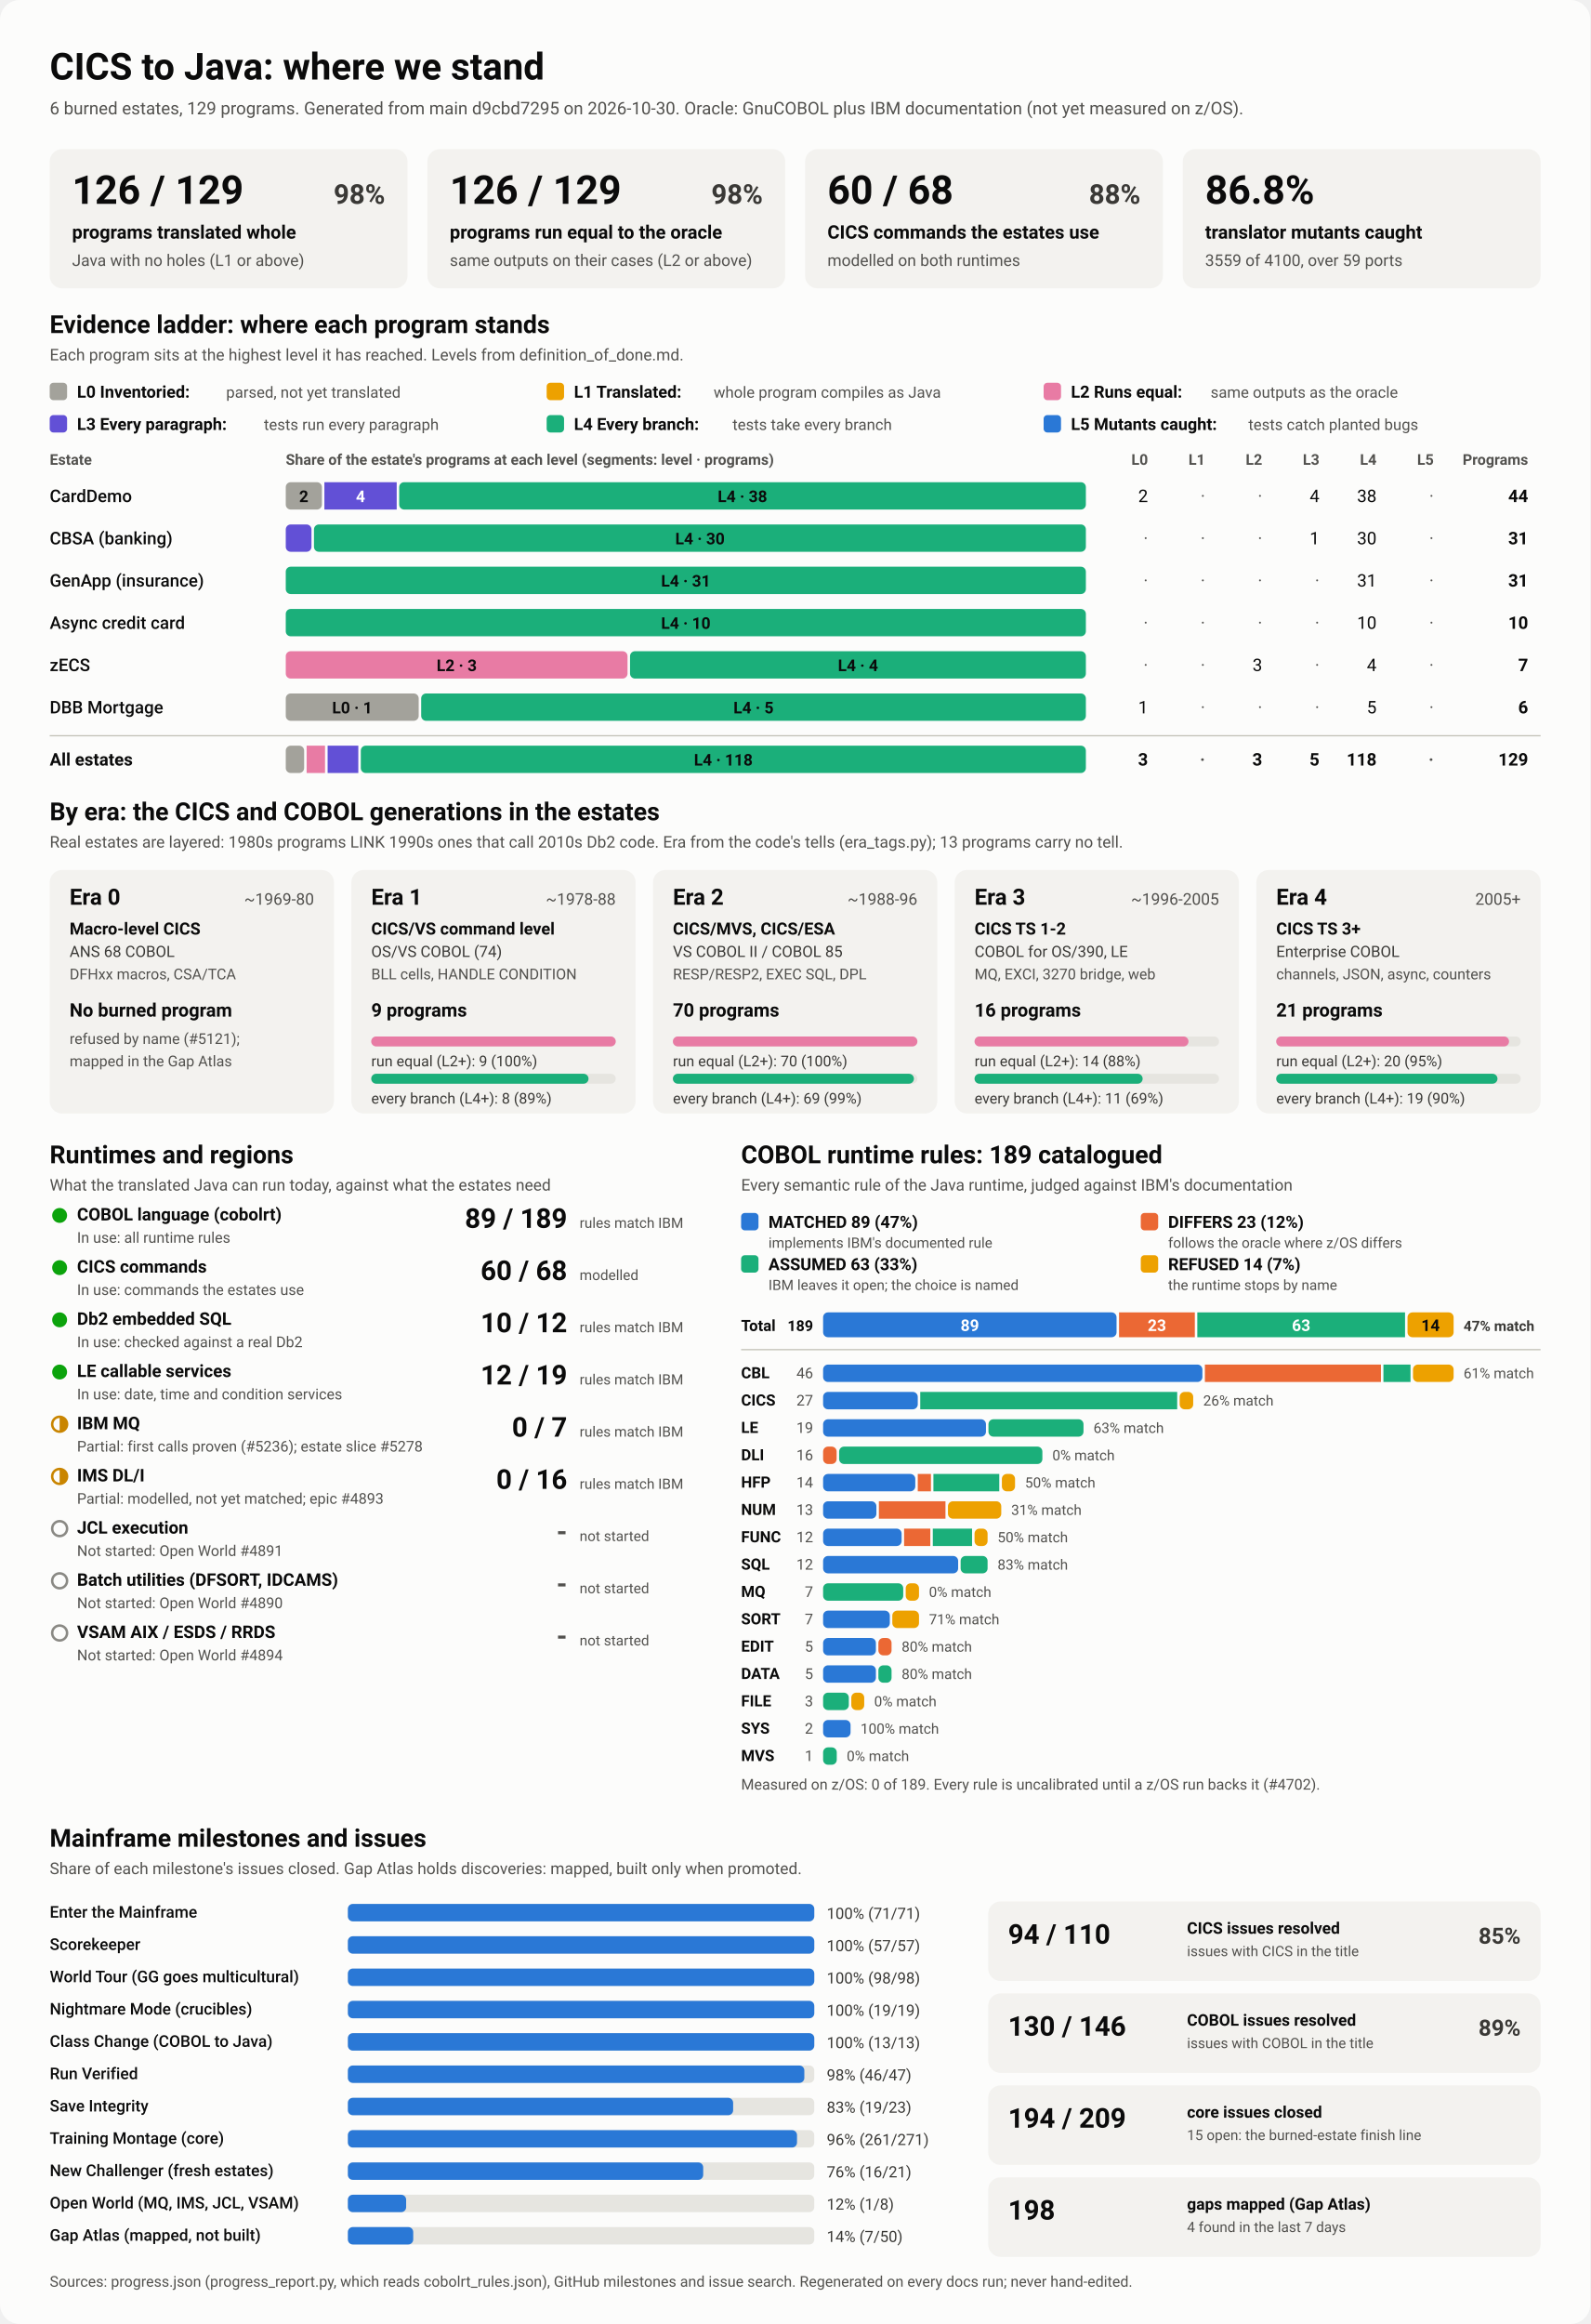
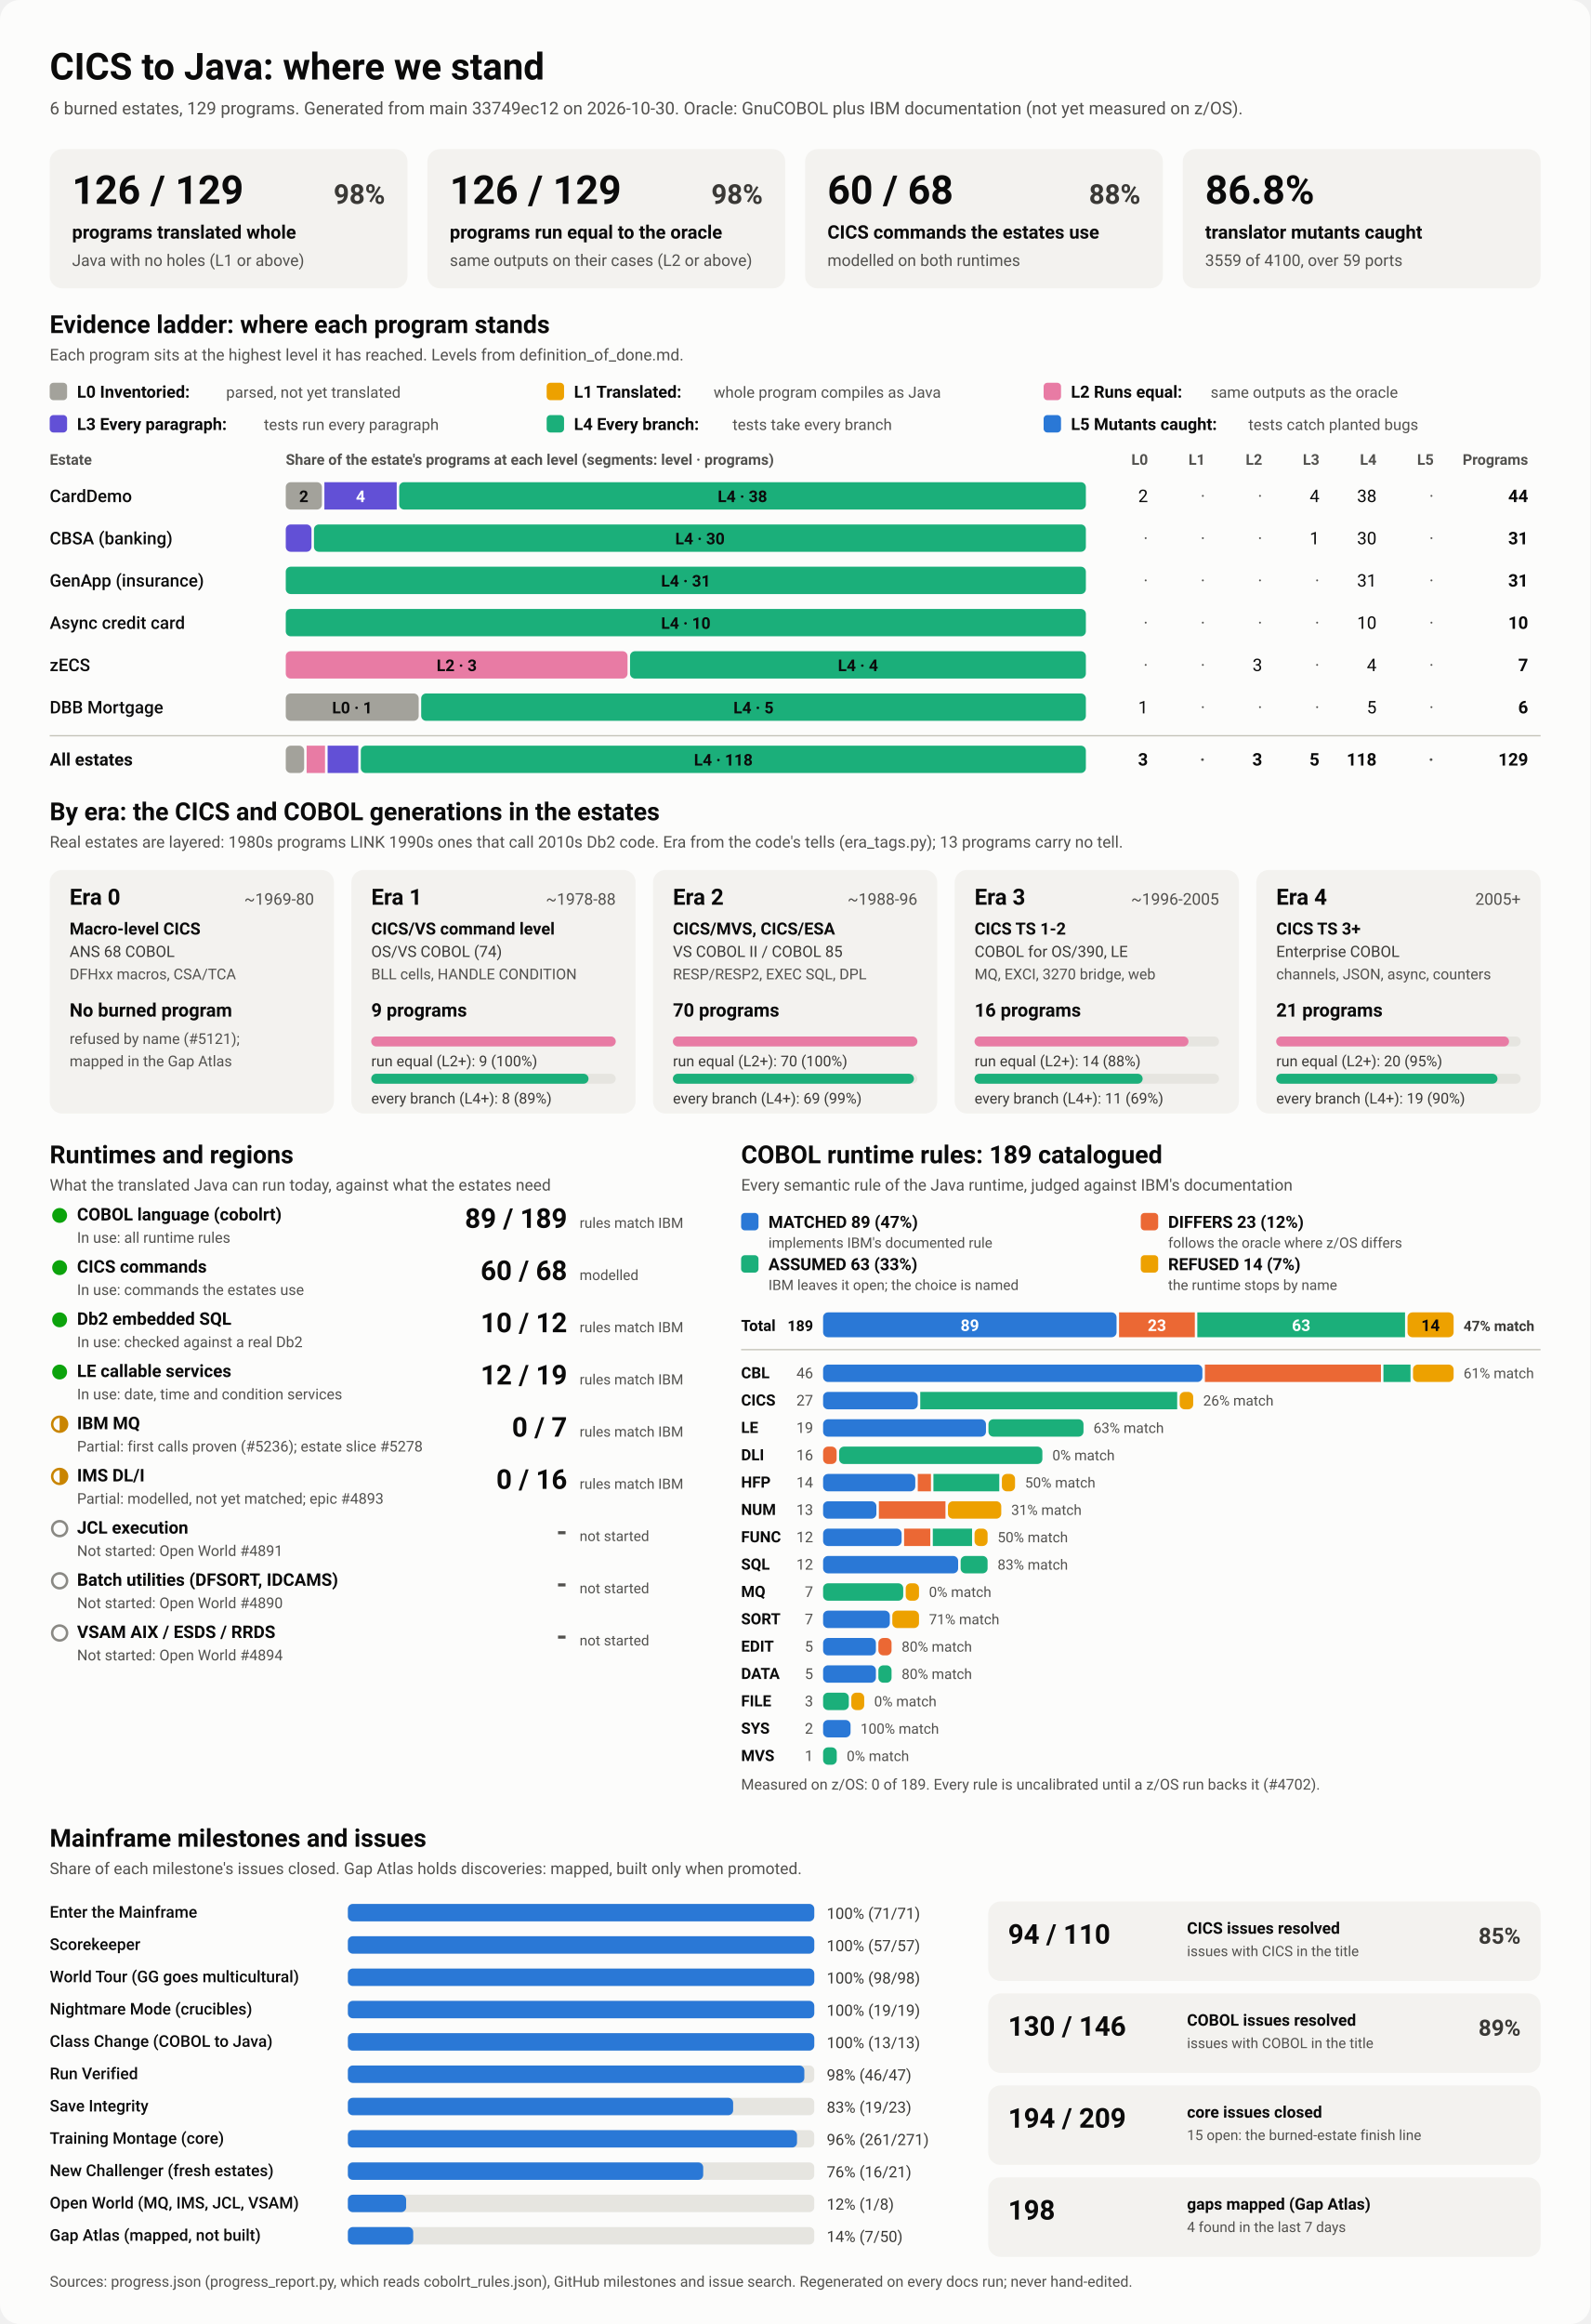
<svg xmlns="http://www.w3.org/2000/svg" viewBox="0 0 1280 1870" width="1280" height="1870" role="img" aria-labelledby="ttl">
  <style>
    svg { font-family: system-ui, -apple-system, 'Segoe UI', Roboto, Helvetica, Arial, sans-serif; }
    .bg { fill: #fcfcfb; }
    .card { fill: #f3f2ef; }
    .track { fill: #e6e5e0; }
    .rule { stroke: #c3c2b7; stroke-width: 1; }
    .t1 { fill: #0b0b0b; } .t2 { fill: #3a3936; } .t3 { fill: #52514e; }
    .on-dark { fill: #ffffff; } .on-light { fill: #0b0b0b; }
    .lv0 { fill: #a3a29b; } .lv1 { fill: #eda100; } .lv2 { fill: #e87ba4; } .lv3 { fill: #6250d6; } .lv4 { fill: #1baf7a; } .lv5 { fill: #2a78d6; } 
    .s0 { fill: #2a78d6; } .s1 { fill: #eb6834; } .s2 { fill: #1baf7a; } .s3 { fill: #eda100; } 
    .prog { fill: #2a78d6; }
    .st-good { fill: #0ca30c; } .st-warn { fill: none; stroke: #c98500; stroke-width: 2; }
    .st-warn-fill { fill: #c98500; } .st-none { fill: none; stroke: #8a8984; stroke-width: 2; }
    @media (prefers-color-scheme: dark) {
      .bg { fill: #1a1a19; } .card { fill: #242422; } .track { fill: #383835; } .rule { stroke: #52514e; }
      .t1 { fill: #f0efec; } .t2 { fill: #dddcd6; } .t3 { fill: #c3c2b7; }
      .on-light { fill: #0b0b0b; } .prog { fill: #3987e5; }
      .lv0 { fill: #6b6a64; } .lv1 { fill: #c98500; } .lv2 { fill: #d55181; } .lv3 { fill: #9085e9; } .lv4 { fill: #199e70; } .lv5 { fill: #3987e5; } 
      .s0 { fill: #3987e5; } .s1 { fill: #d95926; } .s2 { fill: #199e70; } .s3 { fill: #c98500; } 
    }
  </style>
  <rect class="bg" width="1280" height="1870" rx="16" />
  <text x="40.0" y="64.0" class="t1" font-size="30" font-weight="700" text-anchor="start">CICS to Java: where we stand</text>
-   <text x="40.0" y="92.0" class="t3" font-size="14" font-weight="400" text-anchor="start">6 burned estates, 129 programs. Generated from main d9cbd7295 on 2026-10-30. Oracle: GnuCOBOL plus IBM documentation (not yet measured on z/OS).</text>
+   <text x="40.0" y="92.0" class="t3" font-size="14" font-weight="400" text-anchor="start">6 burned estates, 129 programs. Generated from main 33749ec12 on 2026-10-30. Oracle: GnuCOBOL plus IBM documentation (not yet measured on z/OS).</text>
  <rect x="40.0" y="120.0" width="288.0" height="112.0" rx="10" class="card" />
  <text x="58.0" y="164.0" class="t1" font-size="32" font-weight="700" text-anchor="start">126 / 129</text>
  <text x="310.0" y="164.0" class="t2" font-size="22" font-weight="600" text-anchor="end">98%</text>
  <text x="58.0" y="192.0" class="t1" font-size="15" font-weight="600" text-anchor="start">programs translated whole</text>
  <text x="58.0" y="214.0" class="t3" font-size="13" font-weight="400" text-anchor="start">Java with no holes (L1 or above)</text>
  <rect x="344.0" y="120.0" width="288.0" height="112.0" rx="10" class="card" />
  <text x="362.0" y="164.0" class="t1" font-size="32" font-weight="700" text-anchor="start">126 / 129</text>
  <text x="614.0" y="164.0" class="t2" font-size="22" font-weight="600" text-anchor="end">98%</text>
  <text x="362.0" y="192.0" class="t1" font-size="15" font-weight="600" text-anchor="start">programs run equal to the oracle</text>
  <text x="362.0" y="214.0" class="t3" font-size="13" font-weight="400" text-anchor="start">same outputs on their cases (L2 or above)</text>
  <rect x="648.0" y="120.0" width="288.0" height="112.0" rx="10" class="card" />
  <text x="666.0" y="164.0" class="t1" font-size="32" font-weight="700" text-anchor="start">60 / 68</text>
  <text x="918.0" y="164.0" class="t2" font-size="22" font-weight="600" text-anchor="end">88%</text>
  <text x="666.0" y="192.0" class="t1" font-size="15" font-weight="600" text-anchor="start">CICS commands the estates use</text>
  <text x="666.0" y="214.0" class="t3" font-size="13" font-weight="400" text-anchor="start">modelled on both runtimes</text>
  <rect x="952.0" y="120.0" width="288.0" height="112.0" rx="10" class="card" />
  <text x="970.0" y="164.0" class="t1" font-size="32" font-weight="700" text-anchor="start">86.8%</text>
  <text x="970.0" y="192.0" class="t1" font-size="15" font-weight="600" text-anchor="start">translator mutants caught</text>
  <text x="970.0" y="214.0" class="t3" font-size="13" font-weight="400" text-anchor="start">3559 of 4100, over 59 ports</text>
  <text x="40.0" y="268.0" class="t1" font-size="20" font-weight="700" text-anchor="start">Evidence ladder: where each program stands</text>
  <text x="40.0" y="290.0" class="t3" font-size="13" font-weight="400" text-anchor="start">Each program sits at the highest level it has reached. Levels from definition_of_done.md.</text>
  <rect x="40.0" y="308.0" width="14.0" height="14.0" rx="3" class="lv0" />
  <text x="62.0" y="320.0" class="t1" font-size="13.5" font-weight="600" text-anchor="start">L0 Inventoried:</text>
  <text x="182.0" y="320.0" class="t3" font-size="12.5" font-weight="400" text-anchor="start">parsed, not yet translated</text>
  <rect x="440.0" y="308.0" width="14.0" height="14.0" rx="3" class="lv1" />
  <text x="462.0" y="320.0" class="t1" font-size="13.5" font-weight="600" text-anchor="start">L1 Translated:</text>
  <text x="574.4" y="320.0" class="t3" font-size="12.5" font-weight="400" text-anchor="start">whole program compiles as Java</text>
  <rect x="840.0" y="308.0" width="14.0" height="14.0" rx="3" class="lv2" />
  <text x="862.0" y="320.0" class="t1" font-size="13.5" font-weight="600" text-anchor="start">L2 Runs equal:</text>
  <text x="974.4" y="320.0" class="t3" font-size="12.5" font-weight="400" text-anchor="start">same outputs as the oracle</text>
  <rect x="40.0" y="334.0" width="14.0" height="14.0" rx="3" class="lv3" />
  <text x="62.0" y="346.0" class="t1" font-size="13.5" font-weight="600" text-anchor="start">L3 Every paragraph:</text>
  <text x="212.4" y="346.0" class="t3" font-size="12.5" font-weight="400" text-anchor="start">tests run every paragraph</text>
  <rect x="440.0" y="334.0" width="14.0" height="14.0" rx="3" class="lv4" />
  <text x="462.0" y="346.0" class="t1" font-size="13.5" font-weight="600" text-anchor="start">L4 Every branch:</text>
  <text x="589.6" y="346.0" class="t3" font-size="12.5" font-weight="400" text-anchor="start">tests take every branch</text>
  <rect x="840.0" y="334.0" width="14.0" height="14.0" rx="3" class="lv5" />
  <text x="862.0" y="346.0" class="t1" font-size="13.5" font-weight="600" text-anchor="start">L5 Mutants caught:</text>
  <text x="1004.8" y="346.0" class="t3" font-size="12.5" font-weight="400" text-anchor="start">tests catch planted bugs</text>
  <text x="40.0" y="374.0" class="t3" font-size="12" font-weight="600" text-anchor="start">Estate</text>
  <text x="230.0" y="374.0" class="t3" font-size="12" font-weight="600" text-anchor="start">Share of the estate's programs at each level (segments: level · programs)</text>
  <text x="924.0" y="374.0" class="t3" font-size="12" font-weight="600" text-anchor="end">L0</text>
  <text x="970.0" y="374.0" class="t3" font-size="12" font-weight="600" text-anchor="end">L1</text>
  <text x="1016.0" y="374.0" class="t3" font-size="12" font-weight="600" text-anchor="end">L2</text>
  <text x="1062.0" y="374.0" class="t3" font-size="12" font-weight="600" text-anchor="end">L3</text>
  <text x="1108.0" y="374.0" class="t3" font-size="12" font-weight="600" text-anchor="end">L4</text>
  <text x="1154.0" y="374.0" class="t3" font-size="12" font-weight="600" text-anchor="end">L5</text>
  <text x="1230.0" y="374.0" class="t3" font-size="12" font-weight="600" text-anchor="end">Programs</text>
  <text x="40.0" y="404.0" class="t1" font-size="14" font-weight="500" text-anchor="start">CardDemo</text>
  <rect x="230.0" y="388.0" width="29.1" height="22.0" rx="4" class="lv0" />
  <text x="244.5" y="404.0" class="on-light" font-size="13" font-weight="600" text-anchor="middle">2</text>
  <rect x="261.1" y="388.0" width="58.2" height="22.0" rx="0" class="lv3" />
  <text x="290.2" y="404.0" class="on-dark" font-size="13" font-weight="600" text-anchor="middle">4</text>
  <rect x="321.3" y="388.0" width="552.7" height="22.0" rx="4" class="lv4" />
  <text x="597.6" y="404.0" class="on-light" font-size="13" font-weight="600" text-anchor="middle">L4 · 38</text>
  <text x="924.0" y="404.0" class="t1" font-size="14" font-weight="400" text-anchor="end">2</text>
  <text x="970.0" y="404.0" class="t3" font-size="14" font-weight="400" text-anchor="end">·</text>
  <text x="1016.0" y="404.0" class="t3" font-size="14" font-weight="400" text-anchor="end">·</text>
  <text x="1062.0" y="404.0" class="t1" font-size="14" font-weight="400" text-anchor="end">4</text>
  <text x="1108.0" y="404.0" class="t1" font-size="14" font-weight="400" text-anchor="end">38</text>
  <text x="1154.0" y="404.0" class="t3" font-size="14" font-weight="400" text-anchor="end">·</text>
  <text x="1230.0" y="404.0" class="t1" font-size="14" font-weight="700" text-anchor="end">44</text>
  <text x="40.0" y="438.0" class="t1" font-size="14" font-weight="500" text-anchor="start">CBSA (banking)</text>
  <rect x="230.0" y="422.0" width="20.7" height="22.0" rx="4" class="lv3" />
  <rect x="252.7" y="422.0" width="621.3" height="22.0" rx="4" class="lv4" />
  <text x="563.4" y="438.0" class="on-light" font-size="13" font-weight="600" text-anchor="middle">L4 · 30</text>
  <text x="924.0" y="438.0" class="t3" font-size="14" font-weight="400" text-anchor="end">·</text>
  <text x="970.0" y="438.0" class="t3" font-size="14" font-weight="400" text-anchor="end">·</text>
  <text x="1016.0" y="438.0" class="t3" font-size="14" font-weight="400" text-anchor="end">·</text>
  <text x="1062.0" y="438.0" class="t1" font-size="14" font-weight="400" text-anchor="end">1</text>
  <text x="1108.0" y="438.0" class="t1" font-size="14" font-weight="400" text-anchor="end">30</text>
  <text x="1154.0" y="438.0" class="t3" font-size="14" font-weight="400" text-anchor="end">·</text>
  <text x="1230.0" y="438.0" class="t1" font-size="14" font-weight="700" text-anchor="end">31</text>
  <text x="40.0" y="472.0" class="t1" font-size="14" font-weight="500" text-anchor="start">GenApp (insurance)</text>
  <rect x="230.0" y="456.0" width="644.0" height="22.0" rx="4" class="lv4" />
  <text x="552.0" y="472.0" class="on-light" font-size="13" font-weight="600" text-anchor="middle">L4 · 31</text>
  <text x="924.0" y="472.0" class="t3" font-size="14" font-weight="400" text-anchor="end">·</text>
  <text x="970.0" y="472.0" class="t3" font-size="14" font-weight="400" text-anchor="end">·</text>
  <text x="1016.0" y="472.0" class="t3" font-size="14" font-weight="400" text-anchor="end">·</text>
  <text x="1062.0" y="472.0" class="t3" font-size="14" font-weight="400" text-anchor="end">·</text>
  <text x="1108.0" y="472.0" class="t1" font-size="14" font-weight="400" text-anchor="end">31</text>
  <text x="1154.0" y="472.0" class="t3" font-size="14" font-weight="400" text-anchor="end">·</text>
  <text x="1230.0" y="472.0" class="t1" font-size="14" font-weight="700" text-anchor="end">31</text>
  <text x="40.0" y="506.0" class="t1" font-size="14" font-weight="500" text-anchor="start">Async credit card</text>
  <rect x="230.0" y="490.0" width="644.0" height="22.0" rx="4" class="lv4" />
  <text x="552.0" y="506.0" class="on-light" font-size="13" font-weight="600" text-anchor="middle">L4 · 10</text>
  <text x="924.0" y="506.0" class="t3" font-size="14" font-weight="400" text-anchor="end">·</text>
  <text x="970.0" y="506.0" class="t3" font-size="14" font-weight="400" text-anchor="end">·</text>
  <text x="1016.0" y="506.0" class="t3" font-size="14" font-weight="400" text-anchor="end">·</text>
  <text x="1062.0" y="506.0" class="t3" font-size="14" font-weight="400" text-anchor="end">·</text>
  <text x="1108.0" y="506.0" class="t1" font-size="14" font-weight="400" text-anchor="end">10</text>
  <text x="1154.0" y="506.0" class="t3" font-size="14" font-weight="400" text-anchor="end">·</text>
  <text x="1230.0" y="506.0" class="t1" font-size="14" font-weight="700" text-anchor="end">10</text>
  <text x="40.0" y="540.0" class="t1" font-size="14" font-weight="500" text-anchor="start">zECS</text>
  <rect x="230.0" y="524.0" width="275.1" height="22.0" rx="4" class="lv2" />
  <text x="367.6" y="540.0" class="on-light" font-size="13" font-weight="600" text-anchor="middle">L2 · 3</text>
  <rect x="507.1" y="524.0" width="366.9" height="22.0" rx="4" class="lv4" />
  <text x="690.6" y="540.0" class="on-light" font-size="13" font-weight="600" text-anchor="middle">L4 · 4</text>
  <text x="924.0" y="540.0" class="t3" font-size="14" font-weight="400" text-anchor="end">·</text>
  <text x="970.0" y="540.0" class="t3" font-size="14" font-weight="400" text-anchor="end">·</text>
  <text x="1016.0" y="540.0" class="t1" font-size="14" font-weight="400" text-anchor="end">3</text>
  <text x="1062.0" y="540.0" class="t3" font-size="14" font-weight="400" text-anchor="end">·</text>
  <text x="1108.0" y="540.0" class="t1" font-size="14" font-weight="400" text-anchor="end">4</text>
  <text x="1154.0" y="540.0" class="t3" font-size="14" font-weight="400" text-anchor="end">·</text>
  <text x="1230.0" y="540.0" class="t1" font-size="14" font-weight="700" text-anchor="end">7</text>
  <text x="40.0" y="574.0" class="t1" font-size="14" font-weight="500" text-anchor="start">DBB Mortgage</text>
  <rect x="230.0" y="558.0" width="107.0" height="22.0" rx="4" class="lv0" />
  <text x="283.5" y="574.0" class="on-light" font-size="13" font-weight="600" text-anchor="middle">L0 · 1</text>
  <rect x="339.0" y="558.0" width="535.0" height="22.0" rx="4" class="lv4" />
  <text x="606.5" y="574.0" class="on-light" font-size="13" font-weight="600" text-anchor="middle">L4 · 5</text>
  <text x="924.0" y="574.0" class="t1" font-size="14" font-weight="400" text-anchor="end">1</text>
  <text x="970.0" y="574.0" class="t3" font-size="14" font-weight="400" text-anchor="end">·</text>
  <text x="1016.0" y="574.0" class="t3" font-size="14" font-weight="400" text-anchor="end">·</text>
  <text x="1062.0" y="574.0" class="t3" font-size="14" font-weight="400" text-anchor="end">·</text>
  <text x="1108.0" y="574.0" class="t1" font-size="14" font-weight="400" text-anchor="end">5</text>
  <text x="1154.0" y="574.0" class="t3" font-size="14" font-weight="400" text-anchor="end">·</text>
  <text x="1230.0" y="574.0" class="t1" font-size="14" font-weight="700" text-anchor="end">6</text>
  <line x1="40" x2="1240" y1="592" y2="592" class="rule" />
  <text x="40.0" y="616.0" class="t1" font-size="14" font-weight="700" text-anchor="start">All estates</text>
  <rect x="230.0" y="600.0" width="14.8" height="22.0" rx="4" class="lv0" />
  <rect x="246.8" y="600.0" width="14.8" height="22.0" rx="0" class="lv2" />
  <rect x="263.7" y="600.0" width="24.7" height="22.0" rx="0" class="lv3" />
  <rect x="290.4" y="600.0" width="583.6" height="22.0" rx="4" class="lv4" />
  <text x="582.2" y="616.0" class="on-light" font-size="13" font-weight="600" text-anchor="middle">L4 · 118</text>
  <text x="924.0" y="616.0" class="t1" font-size="14" font-weight="700" text-anchor="end">3</text>
  <text x="970.0" y="616.0" class="t3" font-size="14" font-weight="700" text-anchor="end">·</text>
  <text x="1016.0" y="616.0" class="t1" font-size="14" font-weight="700" text-anchor="end">3</text>
  <text x="1062.0" y="616.0" class="t1" font-size="14" font-weight="700" text-anchor="end">5</text>
  <text x="1108.0" y="616.0" class="t1" font-size="14" font-weight="700" text-anchor="end">118</text>
  <text x="1154.0" y="616.0" class="t3" font-size="14" font-weight="700" text-anchor="end">·</text>
  <text x="1230.0" y="616.0" class="t1" font-size="14" font-weight="700" text-anchor="end">129</text>
  <text x="40.0" y="660.0" class="t1" font-size="20" font-weight="700" text-anchor="start">By era: the CICS and COBOL generations in the estates</text>
  <text x="40.0" y="682.0" class="t3" font-size="13" font-weight="400" text-anchor="start">Real estates are layered: 1980s programs LINK 1990s ones that call 2010s Db2 code. Era from the code's tells (era_tags.py); 13 programs carry no tell.</text>
  <rect x="40.0" y="700.0" width="228.8" height="196.0" rx="10" class="card" />
  <text x="56.0" y="728.0" class="t1" font-size="18" font-weight="700" text-anchor="start">Era 0</text>
  <text x="252.8" y="728.0" class="t3" font-size="13" font-weight="400" text-anchor="end">~1969-80</text>
  <text x="56.0" y="752.0" class="t1" font-size="13.5" font-weight="600" text-anchor="start">Macro-level CICS</text>
  <text x="56.0" y="770.0" class="t2" font-size="12.5" font-weight="400" text-anchor="start">ANS 68 COBOL</text>
  <text x="56.0" y="788.0" class="t3" font-size="12" font-weight="400" text-anchor="start">DFHxx macros, CSA/TCA</text>
  <text x="56.0" y="818.0" class="t1" font-size="15" font-weight="700" text-anchor="start">No burned program</text>
  <text x="56.0" y="840.0" class="t3" font-size="12" font-weight="400" text-anchor="start">refused by name (#5121);</text>
  <text x="56.0" y="858.0" class="t3" font-size="12" font-weight="400" text-anchor="start">mapped in the Gap Atlas</text>
  <rect x="282.8" y="700.0" width="228.8" height="196.0" rx="10" class="card" />
  <text x="298.8" y="728.0" class="t1" font-size="18" font-weight="700" text-anchor="start">Era 1</text>
  <text x="495.6" y="728.0" class="t3" font-size="13" font-weight="400" text-anchor="end">~1978-88</text>
  <text x="298.8" y="752.0" class="t1" font-size="13.5" font-weight="600" text-anchor="start">CICS/VS command level</text>
  <text x="298.8" y="770.0" class="t2" font-size="12.5" font-weight="400" text-anchor="start">OS/VS COBOL (74)</text>
  <text x="298.8" y="788.0" class="t3" font-size="12" font-weight="400" text-anchor="start">BLL cells, HANDLE CONDITION</text>
  <text x="298.8" y="818.0" class="t1" font-size="15" font-weight="700" text-anchor="start">9 programs</text>
  <rect x="298.8" y="834.0" width="196.8" height="8.0" rx="4" class="track" />
  <rect x="298.8" y="834.0" width="196.8" height="8.0" rx="4" class="lv2" />
  <text x="298.8" y="858.0" class="t2" font-size="12" font-weight="400" text-anchor="start">run equal (L2+): 9 (100%)</text>
  <rect x="298.8" y="864.0" width="196.8" height="8.0" rx="4" class="track" />
  <rect x="298.8" y="864.0" width="174.9" height="8.0" rx="4" class="lv4" />
  <text x="298.8" y="888.0" class="t2" font-size="12" font-weight="400" text-anchor="start">every branch (L4+): 8 (89%)</text>
  <rect x="525.6" y="700.0" width="228.8" height="196.0" rx="10" class="card" />
  <text x="541.6" y="728.0" class="t1" font-size="18" font-weight="700" text-anchor="start">Era 2</text>
  <text x="738.4" y="728.0" class="t3" font-size="13" font-weight="400" text-anchor="end">~1988-96</text>
  <text x="541.6" y="752.0" class="t1" font-size="13.5" font-weight="600" text-anchor="start">CICS/MVS, CICS/ESA</text>
  <text x="541.6" y="770.0" class="t2" font-size="12.5" font-weight="400" text-anchor="start">VS COBOL II / COBOL 85</text>
  <text x="541.6" y="788.0" class="t3" font-size="12" font-weight="400" text-anchor="start">RESP/RESP2, EXEC SQL, DPL</text>
  <text x="541.6" y="818.0" class="t1" font-size="15" font-weight="700" text-anchor="start">70 programs</text>
  <rect x="541.6" y="834.0" width="196.8" height="8.0" rx="4" class="track" />
  <rect x="541.6" y="834.0" width="196.8" height="8.0" rx="4" class="lv2" />
  <text x="541.6" y="858.0" class="t2" font-size="12" font-weight="400" text-anchor="start">run equal (L2+): 70 (100%)</text>
  <rect x="541.6" y="864.0" width="196.8" height="8.0" rx="4" class="track" />
  <rect x="541.6" y="864.0" width="194.0" height="8.0" rx="4" class="lv4" />
  <text x="541.6" y="888.0" class="t2" font-size="12" font-weight="400" text-anchor="start">every branch (L4+): 69 (99%)</text>
  <rect x="768.4" y="700.0" width="228.8" height="196.0" rx="10" class="card" />
  <text x="784.4" y="728.0" class="t1" font-size="18" font-weight="700" text-anchor="start">Era 3</text>
  <text x="981.2" y="728.0" class="t3" font-size="13" font-weight="400" text-anchor="end">~1996-2005</text>
  <text x="784.4" y="752.0" class="t1" font-size="13.5" font-weight="600" text-anchor="start">CICS TS 1-2</text>
  <text x="784.4" y="770.0" class="t2" font-size="12.5" font-weight="400" text-anchor="start">COBOL for OS/390, LE</text>
  <text x="784.4" y="788.0" class="t3" font-size="12" font-weight="400" text-anchor="start">MQ, EXCI, 3270 bridge, web</text>
  <text x="784.4" y="818.0" class="t1" font-size="15" font-weight="700" text-anchor="start">16 programs</text>
  <rect x="784.4" y="834.0" width="196.8" height="8.0" rx="4" class="track" />
  <rect x="784.4" y="834.0" width="172.2" height="8.0" rx="4" class="lv2" />
  <text x="784.4" y="858.0" class="t2" font-size="12" font-weight="400" text-anchor="start">run equal (L2+): 14 (88%)</text>
  <rect x="784.4" y="864.0" width="196.8" height="8.0" rx="4" class="track" />
  <rect x="784.4" y="864.0" width="135.3" height="8.0" rx="4" class="lv4" />
  <text x="784.4" y="888.0" class="t2" font-size="12" font-weight="400" text-anchor="start">every branch (L4+): 11 (69%)</text>
  <rect x="1011.2" y="700.0" width="228.8" height="196.0" rx="10" class="card" />
  <text x="1027.2" y="728.0" class="t1" font-size="18" font-weight="700" text-anchor="start">Era 4</text>
  <text x="1224.0" y="728.0" class="t3" font-size="13" font-weight="400" text-anchor="end">2005+</text>
  <text x="1027.2" y="752.0" class="t1" font-size="13.5" font-weight="600" text-anchor="start">CICS TS 3+</text>
  <text x="1027.2" y="770.0" class="t2" font-size="12.5" font-weight="400" text-anchor="start">Enterprise COBOL</text>
  <text x="1027.2" y="788.0" class="t3" font-size="12" font-weight="400" text-anchor="start">channels, JSON, async, counters</text>
  <text x="1027.2" y="818.0" class="t1" font-size="15" font-weight="700" text-anchor="start">21 programs</text>
  <rect x="1027.2" y="834.0" width="196.8" height="8.0" rx="4" class="track" />
  <rect x="1027.2" y="834.0" width="187.4" height="8.0" rx="4" class="lv2" />
  <text x="1027.2" y="858.0" class="t2" font-size="12" font-weight="400" text-anchor="start">run equal (L2+): 20 (95%)</text>
  <rect x="1027.2" y="864.0" width="196.8" height="8.0" rx="4" class="track" />
  <rect x="1027.2" y="864.0" width="178.1" height="8.0" rx="4" class="lv4" />
  <text x="1027.2" y="888.0" class="t2" font-size="12" font-weight="400" text-anchor="start">every branch (L4+): 19 (90%)</text>
  <text x="40.0" y="936.0" class="t1" font-size="20" font-weight="700" text-anchor="start">Runtimes and regions</text>
  <text x="40.0" y="958.0" class="t3" font-size="13" font-weight="400" text-anchor="start">What the translated Java can run today, against what the estates need</text>
  <circle cx="48" cy="978" r="6" class="st-good" />
  <text x="62.0" y="982.0" class="t1" font-size="14" font-weight="600" text-anchor="start">COBOL language (cobolrt)</text>
  <text x="62.0" y="1000.0" class="t3" font-size="12" font-weight="400" text-anchor="start">In use: all runtime rules</text>
  <text x="456.5" y="988.0" class="t1" font-size="22" font-weight="700" text-anchor="end">89 / 189</text>
  <text x="466.5" y="988.0" class="t3" font-size="11.5" font-weight="400" text-anchor="start">rules match IBM</text>
  <circle cx="48" cy="1020" r="6" class="st-good" />
  <text x="62.0" y="1024.0" class="t1" font-size="14" font-weight="600" text-anchor="start">CICS commands</text>
  <text x="62.0" y="1042.0" class="t3" font-size="12" font-weight="400" text-anchor="start">In use: commands the estates use</text>
  <text x="456.5" y="1030.0" class="t1" font-size="22" font-weight="700" text-anchor="end">60 / 68</text>
  <text x="466.5" y="1030.0" class="t3" font-size="11.5" font-weight="400" text-anchor="start">modelled</text>
  <circle cx="48" cy="1062" r="6" class="st-good" />
  <text x="62.0" y="1066.0" class="t1" font-size="14" font-weight="600" text-anchor="start">Db2 embedded SQL</text>
  <text x="62.0" y="1084.0" class="t3" font-size="12" font-weight="400" text-anchor="start">In use: checked against a real Db2</text>
  <text x="456.5" y="1072.0" class="t1" font-size="22" font-weight="700" text-anchor="end">10 / 12</text>
  <text x="466.5" y="1072.0" class="t3" font-size="11.5" font-weight="400" text-anchor="start">rules match IBM</text>
  <circle cx="48" cy="1104" r="6" class="st-good" />
  <text x="62.0" y="1108.0" class="t1" font-size="14" font-weight="600" text-anchor="start">LE callable services</text>
  <text x="62.0" y="1126.0" class="t3" font-size="12" font-weight="400" text-anchor="start">In use: date, time and condition services</text>
  <text x="456.5" y="1114.0" class="t1" font-size="22" font-weight="700" text-anchor="end">12 / 19</text>
  <text x="466.5" y="1114.0" class="t3" font-size="11.5" font-weight="400" text-anchor="start">rules match IBM</text>
  <circle cx="48" cy="1146" r="6" class="st-warn" />
  <path d="M 48 1140 A 6 6 0 0 1 48 1152 Z" class="st-warn-fill" />
  <text x="62.0" y="1150.0" class="t1" font-size="14" font-weight="600" text-anchor="start">IBM MQ</text>
  <text x="62.0" y="1168.0" class="t3" font-size="12" font-weight="400" text-anchor="start">Partial: first calls proven (#5236); estate slice #5278</text>
  <text x="456.5" y="1156.0" class="t1" font-size="22" font-weight="700" text-anchor="end">0 / 7</text>
  <text x="466.5" y="1156.0" class="t3" font-size="11.5" font-weight="400" text-anchor="start">rules match IBM</text>
  <circle cx="48" cy="1188" r="6" class="st-warn" />
  <path d="M 48 1182 A 6 6 0 0 1 48 1194 Z" class="st-warn-fill" />
  <text x="62.0" y="1192.0" class="t1" font-size="14" font-weight="600" text-anchor="start">IMS DL/I</text>
  <text x="62.0" y="1210.0" class="t3" font-size="12" font-weight="400" text-anchor="start">Partial: modelled, not yet matched; epic #4893</text>
  <text x="456.5" y="1198.0" class="t1" font-size="22" font-weight="700" text-anchor="end">0 / 16</text>
  <text x="466.5" y="1198.0" class="t3" font-size="11.5" font-weight="400" text-anchor="start">rules match IBM</text>
  <circle cx="48" cy="1230" r="6" class="st-none" />
  <text x="62.0" y="1234.0" class="t1" font-size="14" font-weight="600" text-anchor="start">JCL execution</text>
  <text x="62.0" y="1252.0" class="t3" font-size="12" font-weight="400" text-anchor="start">Not started: Open World #4891</text>
  <text x="456.5" y="1240.0" class="t3" font-size="22" font-weight="700" text-anchor="end">-</text>
  <text x="466.5" y="1240.0" class="t3" font-size="11.5" font-weight="400" text-anchor="start">not started</text>
  <circle cx="48" cy="1272" r="6" class="st-none" />
  <text x="62.0" y="1276.0" class="t1" font-size="14" font-weight="600" text-anchor="start">Batch utilities (DFSORT, IDCAMS)</text>
  <text x="62.0" y="1294.0" class="t3" font-size="12" font-weight="400" text-anchor="start">Not started: Open World #4890</text>
  <text x="456.5" y="1282.0" class="t3" font-size="22" font-weight="700" text-anchor="end">-</text>
  <text x="466.5" y="1282.0" class="t3" font-size="11.5" font-weight="400" text-anchor="start">not started</text>
  <circle cx="48" cy="1314" r="6" class="st-none" />
  <text x="62.0" y="1318.0" class="t1" font-size="14" font-weight="600" text-anchor="start">VSAM AIX / ESDS / RRDS</text>
  <text x="62.0" y="1336.0" class="t3" font-size="12" font-weight="400" text-anchor="start">Not started: Open World #4894</text>
  <text x="456.5" y="1324.0" class="t3" font-size="22" font-weight="700" text-anchor="end">-</text>
  <text x="466.5" y="1324.0" class="t3" font-size="11.5" font-weight="400" text-anchor="start">not started</text>
  <text x="596.5" y="936.0" class="t1" font-size="20" font-weight="700" text-anchor="start">COBOL runtime rules: 189 catalogued</text>
  <text x="596.5" y="958.0" class="t3" font-size="13" font-weight="400" text-anchor="start">Every semantic rule of the Java runtime, judged against IBM's documentation</text>
  <rect x="596.5" y="976.0" width="14.0" height="14.0" rx="3" class="s0" />
  <text x="618.5" y="988.0" class="t1" font-size="13.5" font-weight="600" text-anchor="start">MATCHED  89 (47%)</text>
  <text x="618.5" y="1004.0" class="t3" font-size="11.5" font-weight="400" text-anchor="start">implements IBM's documented rule</text>
  <rect x="918.2" y="976.0" width="14.0" height="14.0" rx="3" class="s1" />
  <text x="940.2" y="988.0" class="t1" font-size="13.5" font-weight="600" text-anchor="start">DIFFERS  23 (12%)</text>
  <text x="940.2" y="1004.0" class="t3" font-size="11.5" font-weight="400" text-anchor="start">follows the oracle where z/OS differs</text>
  <rect x="596.5" y="1010.0" width="14.0" height="14.0" rx="3" class="s2" />
  <text x="618.5" y="1022.0" class="t1" font-size="13.5" font-weight="600" text-anchor="start">ASSUMED  63 (33%)</text>
  <text x="618.5" y="1038.0" class="t3" font-size="11.5" font-weight="400" text-anchor="start">IBM leaves it open; the choice is named</text>
  <rect x="918.2" y="1010.0" width="14.0" height="14.0" rx="3" class="s3" />
  <text x="940.2" y="1022.0" class="t1" font-size="13.5" font-weight="600" text-anchor="start">REFUSED  14 (7%)</text>
  <text x="940.2" y="1038.0" class="t3" font-size="11.5" font-weight="400" text-anchor="start">the runtime stops by name</text>
  <text x="596.5" y="1071.0" class="t1" font-size="12.5" font-weight="700" text-anchor="start">Total</text>
  <text x="654.5" y="1071.0" class="t1" font-size="12" font-weight="700" text-anchor="end">189</text>
  <rect x="662.5" y="1056.0" width="236.2" height="20.0" rx="4" class="s0" />
  <text x="780.6" y="1071.0" class="on-dark" font-size="13" font-weight="600" text-anchor="middle">89</text>
  <rect x="900.7" y="1056.0" width="61.0" height="20.0" rx="0" class="s1" />
  <text x="931.2" y="1071.0" class="on-dark" font-size="13" font-weight="600" text-anchor="middle">23</text>
  <rect x="963.7" y="1056.0" width="167.2" height="20.0" rx="0" class="s2" />
  <text x="1047.3" y="1071.0" class="on-dark" font-size="13" font-weight="600" text-anchor="middle">63</text>
  <rect x="1132.9" y="1056.0" width="37.1" height="20.0" rx="4" class="s3" />
  <text x="1151.4" y="1071.0" class="on-light" font-size="13" font-weight="600" text-anchor="middle">14</text>
  <text x="1178.0" y="1071.0" class="t2" font-size="11.5" font-weight="600" text-anchor="start">47% match</text>
  <line x1="596.5" x2="1240.0" y1="1086" y2="1086" class="rule" />
  <text x="596.5" y="1109.0" class="t1" font-size="12.5" font-weight="600" text-anchor="start">CBL</text>
  <text x="654.5" y="1109.0" class="t3" font-size="12" font-weight="400" text-anchor="end">46</text>
  <rect x="662.5" y="1098.0" width="305.3" height="14.0" rx="4" class="s0" />
  <rect x="969.8" y="1098.0" width="141.7" height="14.0" rx="0" class="s1" />
  <rect x="1113.5" y="1098.0" width="21.8" height="14.0" rx="0" class="s2" />
  <rect x="1137.3" y="1098.0" width="32.7" height="14.0" rx="4" class="s3" />
  <text x="1178.0" y="1109.0" class="t3" font-size="11.5" font-weight="400" text-anchor="start">61% match</text>
  <text x="596.5" y="1131.0" class="t1" font-size="12.5" font-weight="600" text-anchor="start">CICS</text>
  <text x="654.5" y="1131.0" class="t3" font-size="12" font-weight="400" text-anchor="end">27</text>
  <rect x="662.5" y="1120.0" width="76.2" height="14.0" rx="4" class="s0" />
  <rect x="740.7" y="1120.0" width="206.8" height="14.0" rx="0" class="s2" />
  <rect x="949.5" y="1120.0" width="10.9" height="14.0" rx="4" class="s3" />
  <text x="968.4" y="1131.0" class="t3" font-size="11.5" font-weight="400" text-anchor="start">26% match</text>
  <text x="596.5" y="1153.0" class="t1" font-size="12.5" font-weight="600" text-anchor="start">LE</text>
  <text x="654.5" y="1153.0" class="t3" font-size="12" font-weight="400" text-anchor="end">19</text>
  <rect x="662.5" y="1142.0" width="131.1" height="14.0" rx="4" class="s0" />
  <rect x="795.6" y="1142.0" width="76.5" height="14.0" rx="4" class="s2" />
  <text x="880.1" y="1153.0" class="t3" font-size="11.5" font-weight="400" text-anchor="start">63% match</text>
  <text x="596.5" y="1175.0" class="t1" font-size="12.5" font-weight="600" text-anchor="start">DLI</text>
  <text x="654.5" y="1175.0" class="t3" font-size="12" font-weight="400" text-anchor="end">16</text>
  <rect x="662.5" y="1164.0" width="10.9" height="14.0" rx="4" class="s1" />
  <rect x="675.4" y="1164.0" width="163.6" height="14.0" rx="4" class="s2" />
  <text x="847.0" y="1175.0" class="t3" font-size="11.5" font-weight="400" text-anchor="start">0% match</text>
  <text x="596.5" y="1197.0" class="t1" font-size="12.5" font-weight="600" text-anchor="start">HFP</text>
  <text x="654.5" y="1197.0" class="t3" font-size="12" font-weight="400" text-anchor="end">14</text>
  <rect x="662.5" y="1186.0" width="74.2" height="14.0" rx="4" class="s0" />
  <rect x="738.7" y="1186.0" width="10.6" height="14.0" rx="0" class="s1" />
  <rect x="751.3" y="1186.0" width="53.0" height="14.0" rx="0" class="s2" />
  <rect x="806.4" y="1186.0" width="10.6" height="14.0" rx="4" class="s3" />
  <text x="825.0" y="1197.0" class="t3" font-size="11.5" font-weight="400" text-anchor="start">50% match</text>
  <text x="596.5" y="1219.0" class="t1" font-size="12.5" font-weight="600" text-anchor="start">NUM</text>
  <text x="654.5" y="1219.0" class="t3" font-size="12" font-weight="400" text-anchor="end">13</text>
  <rect x="662.5" y="1208.0" width="42.9" height="14.0" rx="4" class="s0" />
  <rect x="707.4" y="1208.0" width="53.6" height="14.0" rx="0" class="s1" />
  <rect x="763.0" y="1208.0" width="42.9" height="14.0" rx="4" class="s3" />
  <text x="813.9" y="1219.0" class="t3" font-size="11.5" font-weight="400" text-anchor="start">31% match</text>
  <text x="596.5" y="1241.0" class="t1" font-size="12.5" font-weight="600" text-anchor="start">FUNC</text>
  <text x="654.5" y="1241.0" class="t3" font-size="12" font-weight="400" text-anchor="end">12</text>
  <rect x="662.5" y="1230.0" width="63.2" height="14.0" rx="4" class="s0" />
  <rect x="727.7" y="1230.0" width="21.1" height="14.0" rx="0" class="s1" />
  <rect x="750.8" y="1230.0" width="31.6" height="14.0" rx="0" class="s2" />
  <rect x="784.4" y="1230.0" width="10.5" height="14.0" rx="4" class="s3" />
  <text x="802.9" y="1241.0" class="t3" font-size="11.5" font-weight="400" text-anchor="start">50% match</text>
  <text x="596.5" y="1263.0" class="t1" font-size="12.5" font-weight="600" text-anchor="start">SQL</text>
  <text x="654.5" y="1263.0" class="t3" font-size="12" font-weight="400" text-anchor="end">12</text>
  <rect x="662.5" y="1252.0" width="108.7" height="14.0" rx="4" class="s0" />
  <rect x="773.2" y="1252.0" width="21.7" height="14.0" rx="4" class="s2" />
  <text x="802.9" y="1263.0" class="t3" font-size="11.5" font-weight="400" text-anchor="start">83% match</text>
  <text x="596.5" y="1285.0" class="t1" font-size="12.5" font-weight="600" text-anchor="start">MQ</text>
  <text x="654.5" y="1285.0" class="t3" font-size="12" font-weight="400" text-anchor="end">7</text>
  <rect x="662.5" y="1274.0" width="64.5" height="14.0" rx="4" class="s2" />
  <rect x="729.0" y="1274.0" width="10.7" height="14.0" rx="4" class="s3" />
  <text x="747.7" y="1285.0" class="t3" font-size="11.5" font-weight="400" text-anchor="start">0% match</text>
  <text x="596.5" y="1307.0" class="t1" font-size="12.5" font-weight="600" text-anchor="start">SORT</text>
  <text x="654.5" y="1307.0" class="t3" font-size="12" font-weight="400" text-anchor="end">7</text>
  <rect x="662.5" y="1296.0" width="53.7" height="14.0" rx="4" class="s0" />
  <rect x="718.2" y="1296.0" width="21.5" height="14.0" rx="4" class="s3" />
  <text x="747.7" y="1307.0" class="t3" font-size="11.5" font-weight="400" text-anchor="start">71% match</text>
  <text x="596.5" y="1329.0" class="t1" font-size="12.5" font-weight="600" text-anchor="start">EDIT</text>
  <text x="654.5" y="1329.0" class="t3" font-size="12" font-weight="400" text-anchor="end">5</text>
  <rect x="662.5" y="1318.0" width="42.5" height="14.0" rx="4" class="s0" />
  <rect x="707.0" y="1318.0" width="10.6" height="14.0" rx="4" class="s1" />
  <text x="725.7" y="1329.0" class="t3" font-size="11.5" font-weight="400" text-anchor="start">80% match</text>
  <text x="596.5" y="1351.0" class="t1" font-size="12.5" font-weight="600" text-anchor="start">DATA</text>
  <text x="654.5" y="1351.0" class="t3" font-size="12" font-weight="400" text-anchor="end">5</text>
  <rect x="662.5" y="1340.0" width="42.5" height="14.0" rx="4" class="s0" />
  <rect x="707.0" y="1340.0" width="10.6" height="14.0" rx="4" class="s2" />
  <text x="725.7" y="1351.0" class="t3" font-size="11.5" font-weight="400" text-anchor="start">80% match</text>
  <text x="596.5" y="1373.0" class="t1" font-size="12.5" font-weight="600" text-anchor="start">FILE</text>
  <text x="654.5" y="1373.0" class="t3" font-size="12" font-weight="400" text-anchor="end">3</text>
  <rect x="662.5" y="1362.0" width="20.7" height="14.0" rx="4" class="s2" />
  <rect x="685.2" y="1362.0" width="10.4" height="14.0" rx="4" class="s3" />
  <text x="703.6" y="1373.0" class="t3" font-size="11.5" font-weight="400" text-anchor="start">0% match</text>
  <text x="596.5" y="1395.0" class="t1" font-size="12.5" font-weight="600" text-anchor="start">SYS</text>
  <text x="654.5" y="1395.0" class="t3" font-size="12" font-weight="400" text-anchor="end">2</text>
  <rect x="662.5" y="1384.0" width="22.1" height="14.0" rx="4" class="s0" />
  <text x="692.6" y="1395.0" class="t3" font-size="11.5" font-weight="400" text-anchor="start">100% match</text>
  <text x="596.5" y="1417.0" class="t1" font-size="12.5" font-weight="600" text-anchor="start">MVS</text>
  <text x="654.5" y="1417.0" class="t3" font-size="12" font-weight="400" text-anchor="end">1</text>
  <rect x="662.5" y="1406.0" width="11.0" height="14.0" rx="4" class="s2" />
  <text x="681.5" y="1417.0" class="t3" font-size="11.5" font-weight="400" text-anchor="start">0% match</text>
  <text x="596.5" y="1440.0" class="t3" font-size="12" font-weight="400" text-anchor="start">Measured on z/OS: 0 of 189. Every rule is uncalibrated until a z/OS run backs it (#4702).</text>
  <text x="40.0" y="1486.0" class="t1" font-size="20" font-weight="700" text-anchor="start">Mainframe milestones and issues</text>
  <text x="40.0" y="1508.0" class="t3" font-size="13" font-weight="400" text-anchor="start">Share of each milestone's issues closed. Gap Atlas holds discoveries: mapped, built only when promoted.</text>
  <text x="40.0" y="1543.0" class="t1" font-size="13" font-weight="500" text-anchor="start">Enter the Mainframe</text>
  <rect x="280.0" y="1532.0" width="375.4" height="14.0" rx="4" class="track" />
  <rect x="280.0" y="1532.0" width="375.4" height="14.0" rx="4" class="prog" />
  <text x="665.4" y="1544.0" class="t2" font-size="12.5" font-weight="400" text-anchor="start">100%  (71/71)</text>
  <text x="40.0" y="1569.0" class="t1" font-size="13" font-weight="500" text-anchor="start">Scorekeeper</text>
  <rect x="280.0" y="1558.0" width="375.4" height="14.0" rx="4" class="track" />
  <rect x="280.0" y="1558.0" width="375.4" height="14.0" rx="4" class="prog" />
  <text x="665.4" y="1570.0" class="t2" font-size="12.5" font-weight="400" text-anchor="start">100%  (57/57)</text>
  <text x="40.0" y="1595.0" class="t1" font-size="13" font-weight="500" text-anchor="start">World Tour (GG goes multicultural)</text>
  <rect x="280.0" y="1584.0" width="375.4" height="14.0" rx="4" class="track" />
  <rect x="280.0" y="1584.0" width="375.4" height="14.0" rx="4" class="prog" />
  <text x="665.4" y="1596.0" class="t2" font-size="12.5" font-weight="400" text-anchor="start">100%  (98/98)</text>
  <text x="40.0" y="1621.0" class="t1" font-size="13" font-weight="500" text-anchor="start">Nightmare Mode (crucibles)</text>
  <rect x="280.0" y="1610.0" width="375.4" height="14.0" rx="4" class="track" />
  <rect x="280.0" y="1610.0" width="375.4" height="14.0" rx="4" class="prog" />
  <text x="665.4" y="1622.0" class="t2" font-size="12.5" font-weight="400" text-anchor="start">100%  (19/19)</text>
  <text x="40.0" y="1647.0" class="t1" font-size="13" font-weight="500" text-anchor="start">Class Change (COBOL to Java)</text>
  <rect x="280.0" y="1636.0" width="375.4" height="14.0" rx="4" class="track" />
  <rect x="280.0" y="1636.0" width="375.4" height="14.0" rx="4" class="prog" />
  <text x="665.4" y="1648.0" class="t2" font-size="12.5" font-weight="400" text-anchor="start">100%  (13/13)</text>
  <text x="40.0" y="1673.0" class="t1" font-size="13" font-weight="500" text-anchor="start">Run Verified</text>
  <rect x="280.0" y="1662.0" width="375.4" height="14.0" rx="4" class="track" />
  <rect x="280.0" y="1662.0" width="367.4" height="14.0" rx="4" class="prog" />
  <text x="665.4" y="1674.0" class="t2" font-size="12.5" font-weight="400" text-anchor="start">98%  (46/47)</text>
  <text x="40.0" y="1699.0" class="t1" font-size="13" font-weight="500" text-anchor="start">Save Integrity</text>
  <rect x="280.0" y="1688.0" width="375.4" height="14.0" rx="4" class="track" />
  <rect x="280.0" y="1688.0" width="310.1" height="14.0" rx="4" class="prog" />
  <text x="665.4" y="1700.0" class="t2" font-size="12.5" font-weight="400" text-anchor="start">83%  (19/23)</text>
  <text x="40.0" y="1725.0" class="t1" font-size="13" font-weight="500" text-anchor="start">Training Montage (core)</text>
  <rect x="280.0" y="1714.0" width="375.4" height="14.0" rx="4" class="track" />
  <rect x="280.0" y="1714.0" width="361.5" height="14.0" rx="4" class="prog" />
  <text x="665.4" y="1726.0" class="t2" font-size="12.5" font-weight="400" text-anchor="start">96%  (261/271)</text>
  <text x="40.0" y="1751.0" class="t1" font-size="13" font-weight="500" text-anchor="start">New Challenger (fresh estates)</text>
  <rect x="280.0" y="1740.0" width="375.4" height="14.0" rx="4" class="track" />
  <rect x="280.0" y="1740.0" width="286.0" height="14.0" rx="4" class="prog" />
  <text x="665.4" y="1752.0" class="t2" font-size="12.5" font-weight="400" text-anchor="start">76%  (16/21)</text>
  <text x="40.0" y="1777.0" class="t1" font-size="13" font-weight="500" text-anchor="start">Open World (MQ, IMS, JCL, VSAM)</text>
  <rect x="280.0" y="1766.0" width="375.4" height="14.0" rx="4" class="track" />
  <rect x="280.0" y="1766.0" width="46.9" height="14.0" rx="4" class="prog" />
  <text x="665.4" y="1778.0" class="t2" font-size="12.5" font-weight="400" text-anchor="start">12%  (1/8)</text>
  <text x="40.0" y="1803.0" class="t1" font-size="13" font-weight="500" text-anchor="start">Gap Atlas (mapped, not built)</text>
  <rect x="280.0" y="1792.0" width="375.4" height="14.0" rx="4" class="track" />
  <rect x="280.0" y="1792.0" width="52.6" height="14.0" rx="4" class="prog" />
  <text x="665.4" y="1804.0" class="t2" font-size="12.5" font-weight="400" text-anchor="start">14%  (7/50)</text>
  <rect x="795.4" y="1530.0" width="444.6" height="64.0" rx="10" class="card" />
  <text x="811.4" y="1564.0" class="t1" font-size="22" font-weight="700" text-anchor="start">94 / 110</text>
  <text x="1224.0" y="1564.0" class="t2" font-size="18" font-weight="600" text-anchor="end">85%</text>
  <text x="955.4" y="1556.0" class="t1" font-size="13" font-weight="600" text-anchor="start">CICS issues resolved</text>
  <text x="955.4" y="1574.0" class="t3" font-size="11.5" font-weight="400" text-anchor="start">issues with CICS in the title</text>
  <rect x="795.4" y="1604.0" width="444.6" height="64.0" rx="10" class="card" />
  <text x="811.4" y="1638.0" class="t1" font-size="22" font-weight="700" text-anchor="start">130 / 146</text>
  <text x="1224.0" y="1638.0" class="t2" font-size="18" font-weight="600" text-anchor="end">89%</text>
  <text x="955.4" y="1630.0" class="t1" font-size="13" font-weight="600" text-anchor="start">COBOL issues resolved</text>
  <text x="955.4" y="1648.0" class="t3" font-size="11.5" font-weight="400" text-anchor="start">issues with COBOL in the title</text>
  <rect x="795.4" y="1678.0" width="444.6" height="64.0" rx="10" class="card" />
  <text x="811.4" y="1712.0" class="t1" font-size="22" font-weight="700" text-anchor="start">194 / 209</text>
  <text x="955.4" y="1704.0" class="t1" font-size="13" font-weight="600" text-anchor="start">core issues closed</text>
  <text x="955.4" y="1722.0" class="t3" font-size="11.5" font-weight="400" text-anchor="start">15 open: the burned-estate finish line</text>
  <rect x="795.4" y="1752.0" width="444.6" height="64.0" rx="10" class="card" />
  <text x="811.4" y="1786.0" class="t1" font-size="22" font-weight="700" text-anchor="start">198</text>
  <text x="955.4" y="1778.0" class="t1" font-size="13" font-weight="600" text-anchor="start">gaps mapped (Gap Atlas)</text>
  <text x="955.4" y="1796.0" class="t3" font-size="11.5" font-weight="400" text-anchor="start">4 found in the last 7 days</text>
  <text x="40.0" y="1840.0" class="t3" font-size="12" font-weight="400" text-anchor="start">Sources: progress.json (progress_report.py, which reads cobolrt_rules.json), GitHub milestones and issue search. Regenerated on every docs run; never hand-edited.</text>
</svg>
